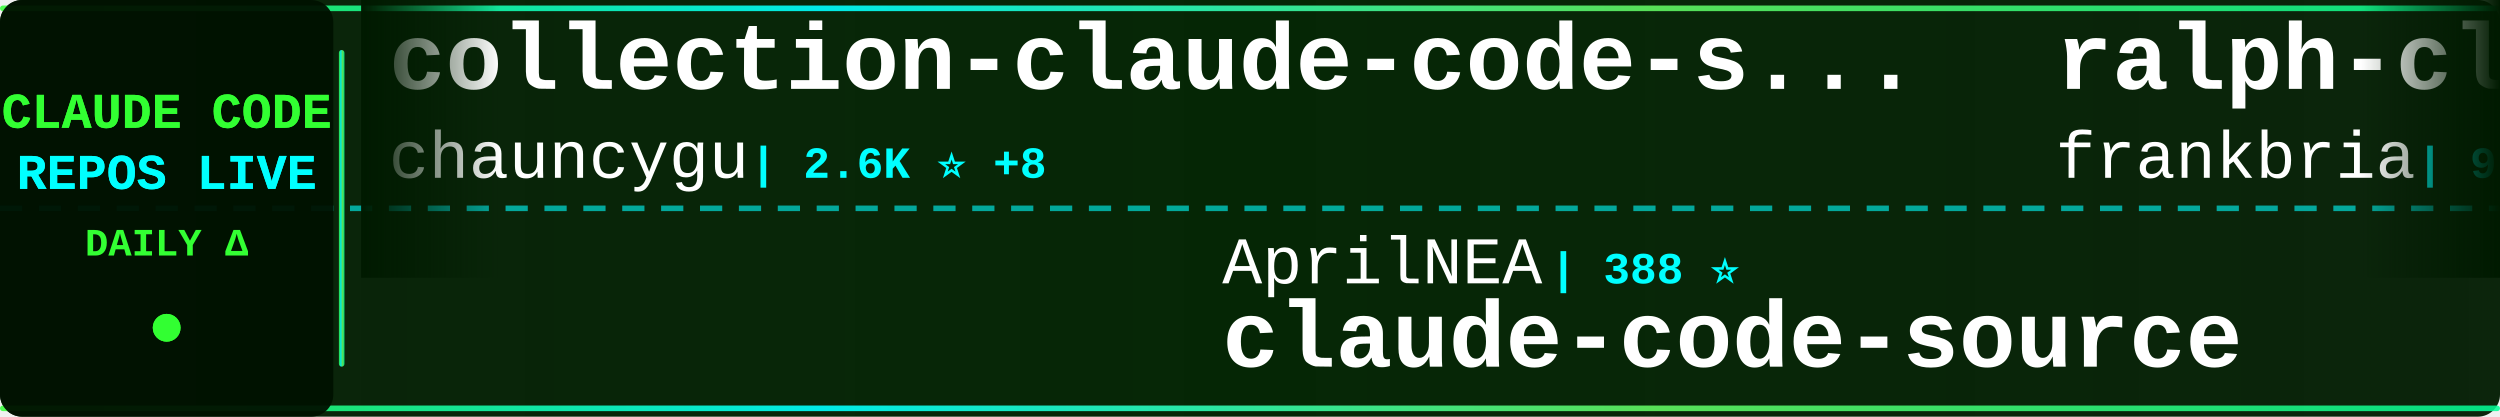
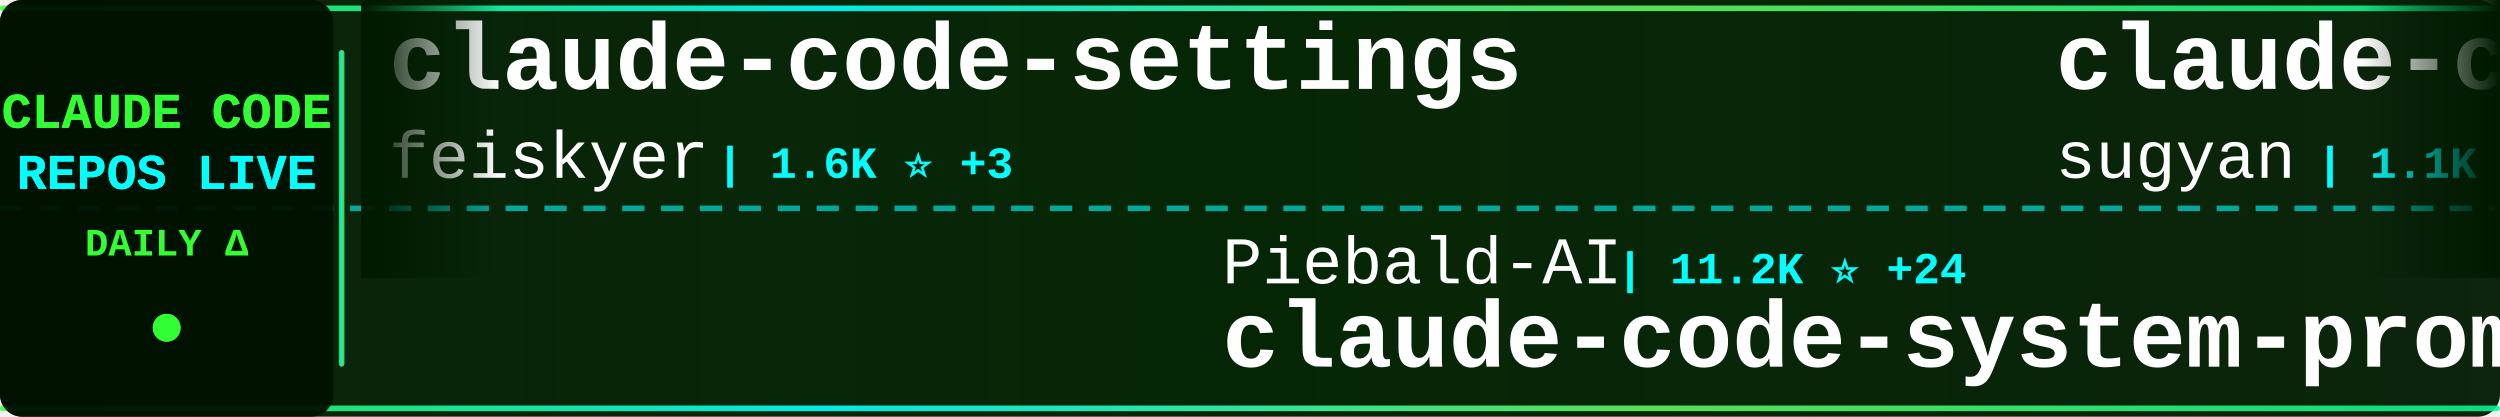
<svg xmlns="http://www.w3.org/2000/svg" width="900" height="150">
  <defs>
    <linearGradient id="tickerBg" x1="0%" y1="0%" x2="100%" y2="0%">
      <stop offset="0%" style="stop-color:#001a00;stop-opacity:0.95" />
      <stop offset="50%" style="stop-color:#002200;stop-opacity:0.98" />
      <stop offset="100%" style="stop-color:#001a00;stop-opacity:0.95" />
    </linearGradient>
    <linearGradient id="borderGrad" x1="0%" y1="0%" x2="100%" y2="0%">
      <stop offset="0%" style="stop-color:#33ff33;stop-opacity:0.85">
        <animate attributeName="stop-opacity" values="0.85;1;0.85" dur="2s" repeatCount="indefinite" />
      </stop>
      <stop offset="33%" style="stop-color:#00ffff;stop-opacity:0.9">
        <animate attributeName="stop-opacity" values="0.9;1;0.9" dur="2.2s" repeatCount="indefinite" />
      </stop>
      <stop offset="66%" style="stop-color:#66ff66;stop-opacity:0.85">
        <animate attributeName="stop-opacity" values="0.85;1;0.85" dur="1.8s" repeatCount="indefinite" />
      </stop>
      <stop offset="100%" style="stop-color:#00ff99;stop-opacity:0.85">
        <animate attributeName="stop-opacity" values="0.85;1;0.85" dur="2s" repeatCount="indefinite" />
      </stop>
    </linearGradient>
    <filter id="textGlow">
      <feGaussianBlur stdDeviation="0.1" result="coloredBlur" />
      <feMerge>
        <feMergeNode in="coloredBlur" />
        <feMergeNode in="SourceGraphic" />
      </feMerge>
    </filter>
    <filter id="metricGlow">
      <feGaussianBlur stdDeviation="0.2" result="coloredBlur" />
      <feMerge>
        <feMergeNode in="coloredBlur" />
        <feMergeNode in="SourceGraphic" />
      </feMerge>
    </filter>
    <linearGradient id="leftFade" x1="0%" y1="0%" x2="100%" y2="0%">
      <stop offset="0%" style="stop-color:#001a00;stop-opacity:1" />
      <stop offset="100%" style="stop-color:#001a00;stop-opacity:0" />
    </linearGradient>
    <linearGradient id="rightFade" x1="0%" y1="0%" x2="100%" y2="0%">
      <stop offset="0%" style="stop-color:#001a00;stop-opacity:0" />
      <stop offset="100%" style="stop-color:#001a00;stop-opacity:1" />
    </linearGradient>
  </defs>
  <rect width="900" height="150" fill="url(#tickerBg)" rx="8" />
  <rect x="0" y="2" width="900" height="2" fill="url(#borderGrad)" rx="1" />
  <rect x="0" y="146" width="900" height="2" fill="url(#borderGrad)" rx="1" />
  <line x1="0" y1="75" x2="900" y2="75" stroke="#00ffff" stroke-width="2" stroke-dasharray="8 6" opacity="0.6" />
  <rect x="0" y="0" width="120" height="150" fill="#001100" opacity="0.95" rx="8" />
  <text x="60" y="46" font-family="'Courier New', monospace" font-size="18" font-weight="bold" fill="#33ff33" text-anchor="middle" filter="url(#textGlow)">
    CLAUDE CODE
  </text>
  <text x="60" y="68" font-family="'Courier New', monospace" font-size="18" font-weight="bold" fill="#00ffff" text-anchor="middle" filter="url(#textGlow)">
    REPOS LIVE
  </text>
  <text x="60" y="92" font-family="'Courier New', monospace" font-size="14" font-weight="bold" fill="#33ff33" text-anchor="middle">
    DAILY Δ
  </text>
  <circle cx="60" cy="118" r="5" fill="#33ff33" filter="url(#metricGlow)">
    <animate attributeName="r" values="4;6;4" dur="1.5s" repeatCount="indefinite" />
    <animate attributeName="opacity" values="0.6;1;0.6" dur="1.5s" repeatCount="indefinite" />
  </circle>
  <rect x="122" y="18" width="2" height="114" fill="url(#borderGrad)" rx="1" />
  <clipPath id="tickerClip">
    <rect x="130" y="0" width="770" height="150" />
  </clipPath>
  <g clip-path="url(#tickerClip)">
    <g id="tickerItems">
      <animateTransform attributeName="transform" attributeType="XML" type="translate" from="0 0" to="-3000 0" dur="54s" repeatCount="indefinite" />
      <g transform="translate(0, 0)">
-         <text x="140" y="32" font-family="'Courier New', monospace" font-size="34" font-weight="bold" fill="#ffffff">collection-claude-code-s...</text>
-         <text x="140" y="64" font-family="'Courier New', monospace" font-size="24" font-weight="normal" fill="#ffffff" opacity="1.0">chauncygu</text>
-         <text x="270" y="64" font-family="'Courier New', monospace" font-size="16" font-weight="bold" fill="#00ffff"> | 2.6K ⭐ +8</text>
+         <text x="140" y="32" font-family="'Courier New', monospace" font-size="34" font-weight="bold" fill="#ffffff">claude-code-settings</text>
+         <text x="140" y="64" font-family="'Courier New', monospace" font-size="24" font-weight="normal" fill="#ffffff" opacity="1.0">feiskyer</text>
+         <text x="258" y="64" font-family="'Courier New', monospace" font-size="16" font-weight="bold" fill="#00ffff"> | 1.6K ⭐ +3</text>
      </g>
      <g transform="translate(300, 0)">
-         <text x="140" y="102" font-family="'Courier New', monospace" font-size="24" font-weight="normal" fill="#ffffff" opacity="1.0">AprilNEA</text>
-         <text x="258" y="102" font-family="'Courier New', monospace" font-size="16" font-weight="bold" fill="#00ffff"> | 388 ⭐</text>
-         <text x="140" y="132" font-family="'Courier New', monospace" font-size="34" font-weight="bold" fill="#ffffff">claude-code-source</text>
+         <text x="140" y="102" font-family="'Courier New', monospace" font-size="24" font-weight="normal" fill="#ffffff" opacity="1.0">Piebald-AI</text>
+         <text x="282" y="102" font-family="'Courier New', monospace" font-size="16" font-weight="bold" fill="#00ffff"> | 11.2K ⭐ +24</text>
+         <text x="140" y="132" font-family="'Courier New', monospace" font-size="34" font-weight="bold" fill="#ffffff">claude-code-system-promp...</text>
      </g>
      <g transform="translate(600, 0)">
-         <text x="140" y="32" font-family="'Courier New', monospace" font-size="34" font-weight="bold" fill="#ffffff">ralph-claude-code</text>
-         <text x="140" y="64" font-family="'Courier New', monospace" font-size="24" font-weight="normal" fill="#ffffff" opacity="1.0">frankbria</text>
-         <text x="270" y="64" font-family="'Courier New', monospace" font-size="16" font-weight="bold" fill="#00ffff"> | 9.4K ⭐ +15</text>
+         <text x="140" y="32" font-family="'Courier New', monospace" font-size="34" font-weight="bold" fill="#ffffff">claude-code-webui</text>
+         <text x="140" y="64" font-family="'Courier New', monospace" font-size="24" font-weight="normal" fill="#ffffff" opacity="1.0">sugyan</text>
+         <text x="234" y="64" font-family="'Courier New', monospace" font-size="16" font-weight="bold" fill="#00ffff"> | 1.1K ⭐</text>
      </g>
      <g transform="translate(900, 0)">
-         <text x="140" y="102" font-family="'Courier New', monospace" font-size="24" font-weight="normal" fill="#ffffff" opacity="1.0">carlvellotti</text>
-         <text x="306" y="102" font-family="'Courier New', monospace" font-size="16" font-weight="bold" fill="#00ffff"> | 2.1K ⭐</text>
-         <text x="140" y="132" font-family="'Courier New', monospace" font-size="34" font-weight="bold" fill="#ffffff">claude-code-pm-course</text>
+         <text x="140" y="102" font-family="'Courier New', monospace" font-size="24" font-weight="normal" fill="#ffffff" opacity="1.0">luongnv89</text>
+         <text x="270" y="102" font-family="'Courier New', monospace" font-size="16" font-weight="bold" fill="#00ffff"> | 37.6K ⭐ +87</text>
+         <text x="140" y="132" font-family="'Courier New', monospace" font-size="34" font-weight="bold" fill="#ffffff">claude-howto</text>
      </g>
      <g transform="translate(1200, 0)">
-         <text x="140" y="32" font-family="'Courier New', monospace" font-size="34" font-weight="bold" fill="#ffffff">free-claude-code</text>
-         <text x="140" y="64" font-family="'Courier New', monospace" font-size="24" font-weight="normal" fill="#ffffff" opacity="1.0">Alishahryar1</text>
-         <text x="306" y="64" font-family="'Courier New', monospace" font-size="16" font-weight="bold" fill="#00ffff"> | 35.4K ⭐ +270</text>
+         <text x="140" y="32" font-family="'Courier New', monospace" font-size="34" font-weight="bold" fill="#ffffff">Claude-Code-Usage-Monito...</text>
+         <text x="140" y="64" font-family="'Courier New', monospace" font-size="24" font-weight="normal" fill="#ffffff" opacity="1.0">Maciek-roboblog</text>
+         <text x="342" y="64" font-family="'Courier New', monospace" font-size="16" font-weight="bold" fill="#00ffff"> | 8.2K ⭐ +9</text>
      </g>
      <g transform="translate(1500, 0)">
+         <text x="140" y="102" font-family="'Courier New', monospace" font-size="24" font-weight="normal" fill="#ffffff" opacity="1.0">disler</text>
+         <text x="234" y="102" font-family="'Courier New', monospace" font-size="16" font-weight="bold" fill="#00ffff"> | 3.8K ⭐ +1</text>
+         <text x="140" y="132" font-family="'Courier New', monospace" font-size="34" font-weight="bold" fill="#ffffff">claude-code-hooks-master...</text>
+       </g>
+       <g transform="translate(1800, 0)">
+         <text x="140" y="32" font-family="'Courier New', monospace" font-size="34" font-weight="bold" fill="#ffffff">ClaudeCodeAgents</text>
+         <text x="140" y="64" font-family="'Courier New', monospace" font-size="24" font-weight="normal" fill="#ffffff" opacity="1.0">darcyegb</text>
+         <text x="258" y="64" font-family="'Courier New', monospace" font-size="16" font-weight="bold" fill="#00ffff"> | 730 ⭐ +1</text>
+       </g>
+       <g transform="translate(2100, 0)">
+         <text x="140" y="102" font-family="'Courier New', monospace" font-size="24" font-weight="normal" fill="#ffffff" opacity="1.0">anthropics</text>
+         <text x="282" y="102" font-family="'Courier New', monospace" font-size="16" font-weight="bold" fill="#00ffff"> | 5.3K ⭐ +4</text>
+         <text x="140" y="132" font-family="'Courier New', monospace" font-size="34" font-weight="bold" fill="#ffffff">claude-code-security-rev...</text>
+       </g>
+       <g transform="translate(2400, 0)">
+         <text x="140" y="32" font-family="'Courier New', monospace" font-size="34" font-weight="bold" fill="#ffffff">claude-code-infrastructu...</text>
+         <text x="140" y="64" font-family="'Courier New', monospace" font-size="24" font-weight="normal" fill="#ffffff" opacity="1.0">diet103</text>
+         <text x="246" y="64" font-family="'Courier New', monospace" font-size="16" font-weight="bold" fill="#00ffff"> | 9.7K ⭐ +5</text>
+       </g>
+       <g transform="translate(2700, 0)">
+         <text x="140" y="102" font-family="'Courier New', monospace" font-size="24" font-weight="normal" fill="#ffffff" opacity="1.0">chauncygu</text>
+         <text x="270" y="102" font-family="'Courier New', monospace" font-size="16" font-weight="bold" fill="#00ffff"> | 2.6K ⭐ +5</text>
+         <text x="140" y="132" font-family="'Courier New', monospace" font-size="34" font-weight="bold" fill="#ffffff">collection-claude-code-s...</text>
+       </g>
+       <g transform="translate(3000, 0)">
+         <text x="140" y="32" font-family="'Courier New', monospace" font-size="34" font-weight="bold" fill="#ffffff">claude-code-settings</text>
+         <text x="140" y="64" font-family="'Courier New', monospace" font-size="24" font-weight="normal" fill="#ffffff" opacity="1.0">feiskyer</text>
+         <text x="258" y="64" font-family="'Courier New', monospace" font-size="16" font-weight="bold" fill="#00ffff"> | 1.6K ⭐ +3</text>
+       </g>
+       <g transform="translate(3300, 0)">
        <text x="140" y="102" font-family="'Courier New', monospace" font-size="24" font-weight="normal" fill="#ffffff" opacity="1.0">Piebald-AI</text>
-         <text x="282" y="102" font-family="'Courier New', monospace" font-size="16" font-weight="bold" fill="#00ffff"> | 11.2K ⭐ +28</text>
+         <text x="282" y="102" font-family="'Courier New', monospace" font-size="16" font-weight="bold" fill="#00ffff"> | 11.2K ⭐ +24</text>
        <text x="140" y="132" font-family="'Courier New', monospace" font-size="34" font-weight="bold" fill="#ffffff">claude-code-system-promp...</text>
      </g>
-       <g transform="translate(1800, 0)">
-         <text x="140" y="32" font-family="'Courier New', monospace" font-size="34" font-weight="bold" fill="#ffffff">edmunds-claude-code</text>
-         <text x="140" y="64" font-family="'Courier New', monospace" font-size="24" font-weight="normal" fill="#ffffff" opacity="1.0">edmund-io</text>
-         <text x="270" y="64" font-family="'Courier New', monospace" font-size="16" font-weight="bold" fill="#00ffff"> | 1.5K ⭐ +3</text>
-       </g>
-       <g transform="translate(2100, 0)">
-         <text x="140" y="102" font-family="'Courier New', monospace" font-size="24" font-weight="normal" fill="#ffffff" opacity="1.0">wanshuiyin</text>
-         <text x="282" y="102" font-family="'Courier New', monospace" font-size="16" font-weight="bold" fill="#00ffff"> | 12.3K ⭐ +52</text>
-         <text x="140" y="132" font-family="'Courier New', monospace" font-size="34" font-weight="bold" fill="#ffffff">Auto-claude-code-researc...</text>
-       </g>
-       <g transform="translate(2400, 0)">
-         <text x="140" y="32" font-family="'Courier New', monospace" font-size="34" font-weight="bold" fill="#ffffff">claude-code-tips</text>
-         <text x="140" y="64" font-family="'Courier New', monospace" font-size="24" font-weight="normal" fill="#ffffff" opacity="1.0">ykdojo</text>
-         <text x="234" y="64" font-family="'Courier New', monospace" font-size="16" font-weight="bold" fill="#00ffff"> | 8.9K ⭐ +13</text>
-       </g>
-       <g transform="translate(2700, 0)">
-         <text x="140" y="102" font-family="'Courier New', monospace" font-size="24" font-weight="normal" fill="#ffffff" opacity="1.0">777genius</text>
-         <text x="270" y="102" font-family="'Courier New', monospace" font-size="16" font-weight="bold" fill="#00ffff"> | 915 ⭐</text>
-         <text x="140" y="132" font-family="'Courier New', monospace" font-size="34" font-weight="bold" fill="#ffffff">claude-code-source-code</text>
-       </g>
-       <g transform="translate(3000, 0)">
-         <text x="140" y="32" font-family="'Courier New', monospace" font-size="34" font-weight="bold" fill="#ffffff">collection-claude-code-s...</text>
-         <text x="140" y="64" font-family="'Courier New', monospace" font-size="24" font-weight="normal" fill="#ffffff" opacity="1.0">chauncygu</text>
-         <text x="270" y="64" font-family="'Courier New', monospace" font-size="16" font-weight="bold" fill="#00ffff"> | 2.6K ⭐ +8</text>
-       </g>
-       <g transform="translate(3300, 0)">
-         <text x="140" y="102" font-family="'Courier New', monospace" font-size="24" font-weight="normal" fill="#ffffff" opacity="1.0">AprilNEA</text>
-         <text x="258" y="102" font-family="'Courier New', monospace" font-size="16" font-weight="bold" fill="#00ffff"> | 388 ⭐</text>
-         <text x="140" y="132" font-family="'Courier New', monospace" font-size="34" font-weight="bold" fill="#ffffff">claude-code-source</text>
-       </g>
      <g transform="translate(3600, 0)">
-         <text x="140" y="32" font-family="'Courier New', monospace" font-size="34" font-weight="bold" fill="#ffffff">ralph-claude-code</text>
-         <text x="140" y="64" font-family="'Courier New', monospace" font-size="24" font-weight="normal" fill="#ffffff" opacity="1.0">frankbria</text>
-         <text x="270" y="64" font-family="'Courier New', monospace" font-size="16" font-weight="bold" fill="#00ffff"> | 9.4K ⭐ +15</text>
+         <text x="140" y="32" font-family="'Courier New', monospace" font-size="34" font-weight="bold" fill="#ffffff">claude-code-webui</text>
+         <text x="140" y="64" font-family="'Courier New', monospace" font-size="24" font-weight="normal" fill="#ffffff" opacity="1.0">sugyan</text>
+         <text x="234" y="64" font-family="'Courier New', monospace" font-size="16" font-weight="bold" fill="#00ffff"> | 1.1K ⭐</text>
      </g>
      <g transform="translate(3900, 0)">
-         <text x="140" y="102" font-family="'Courier New', monospace" font-size="24" font-weight="normal" fill="#ffffff" opacity="1.0">carlvellotti</text>
-         <text x="306" y="102" font-family="'Courier New', monospace" font-size="16" font-weight="bold" fill="#00ffff"> | 2.1K ⭐</text>
-         <text x="140" y="132" font-family="'Courier New', monospace" font-size="34" font-weight="bold" fill="#ffffff">claude-code-pm-course</text>
+         <text x="140" y="102" font-family="'Courier New', monospace" font-size="24" font-weight="normal" fill="#ffffff" opacity="1.0">luongnv89</text>
+         <text x="270" y="102" font-family="'Courier New', monospace" font-size="16" font-weight="bold" fill="#00ffff"> | 37.6K ⭐ +87</text>
+         <text x="140" y="132" font-family="'Courier New', monospace" font-size="34" font-weight="bold" fill="#ffffff">claude-howto</text>
      </g>
    </g>
  </g>
  <rect x="130" y="0" width="50" height="100" fill="url(#leftFade)" />
  <rect x="850" y="0" width="50" height="100" fill="url(#rightFade)" />
</svg>
